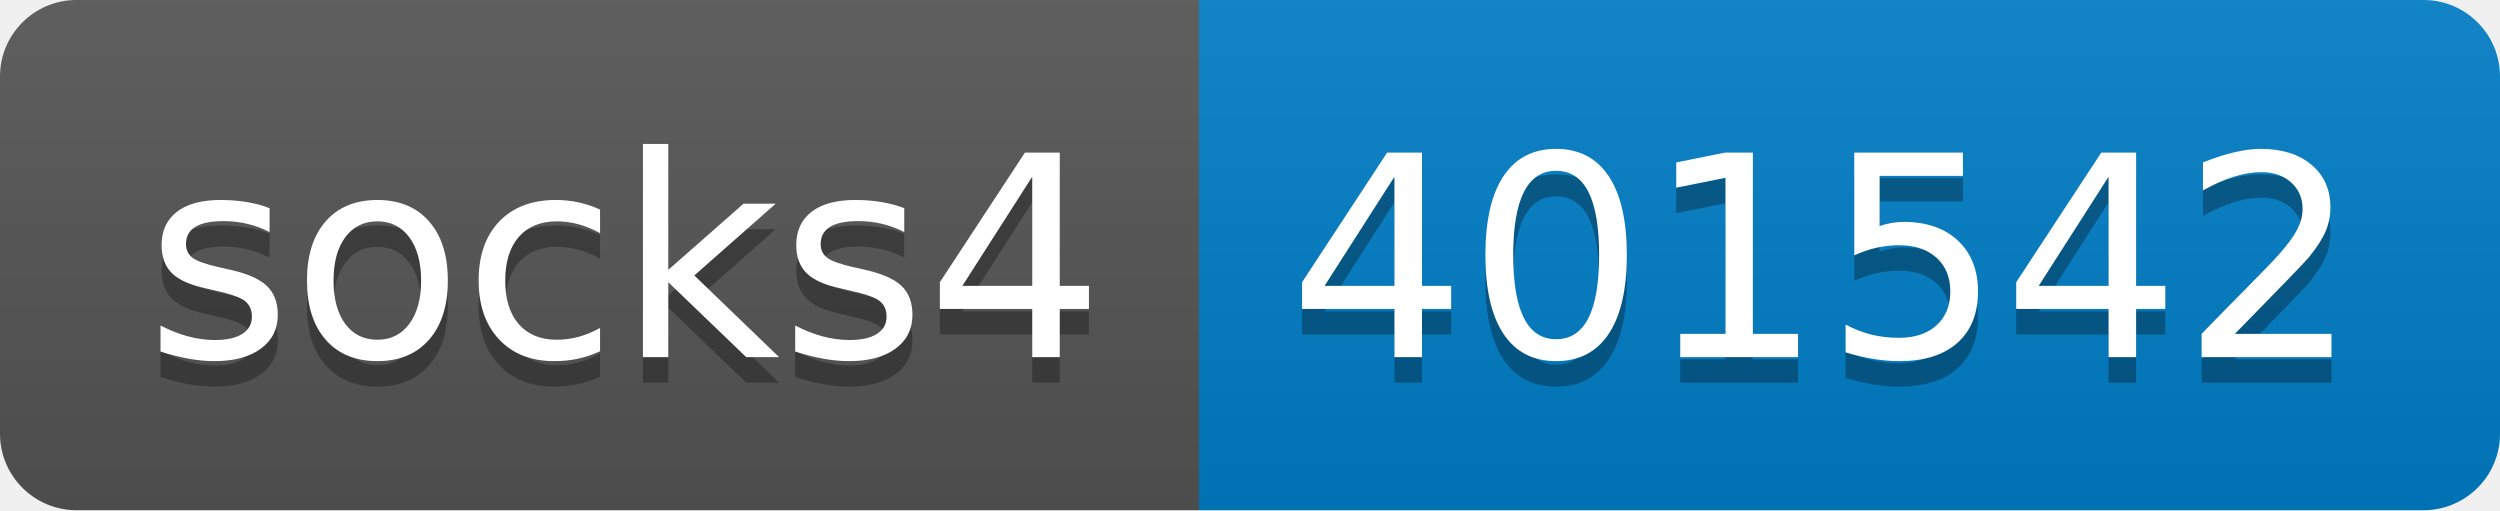
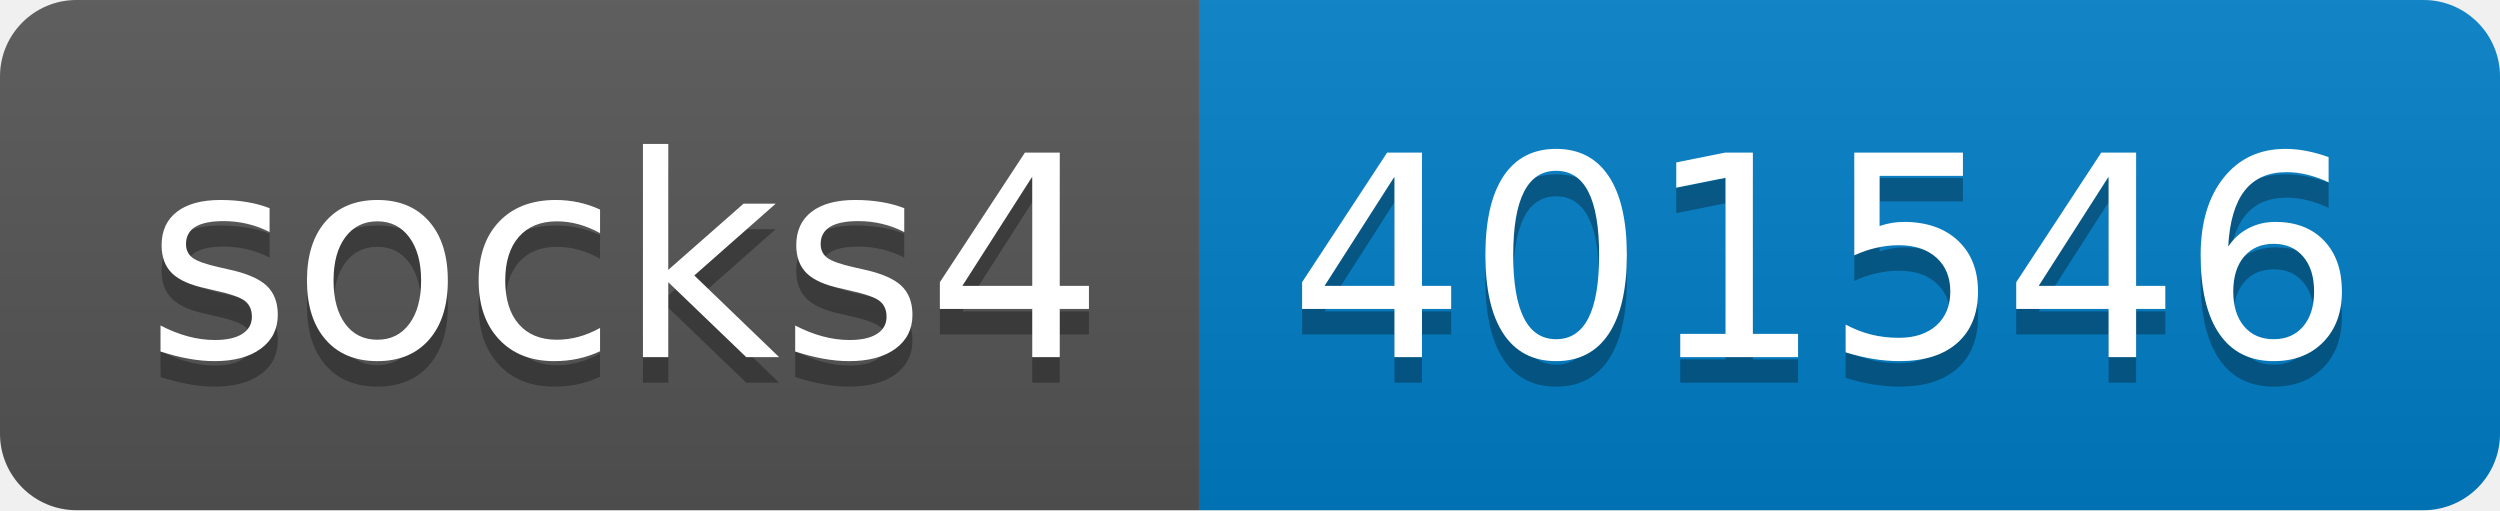
- <svg xmlns="http://www.w3.org/2000/svg" width="98" height="20" role="img" aria-label="socks4: 401542">
+ <svg xmlns="http://www.w3.org/2000/svg" width="98" height="20" role="img" aria-label="socks4: 401546">
  <linearGradient id="s" x2="0" y2="100%">
    <stop offset="0" stop-color="#bbb" stop-opacity=".1" />
    <stop offset="1" stop-opacity=".1" />
  </linearGradient>
  <clipPath id="r">
    <rect width="98" height="20" rx="3" fill="#fff" />
  </clipPath>
  <g clip-path="url(#r)">
    <rect width="47" height="20" fill="#555" />
    <rect x="47" width="51" height="20" fill="#007ec6" />
    <rect width="98" height="20" fill="url(#s)" />
  </g>
  <g fill="#fff" text-anchor="middle" font-family="Verdana,Geneva,DejaVu Sans,sans-serif" text-rendering="geometricPrecision" font-size="110">
    <text aria-hidden="true" x="245" y="150" fill="#010101" fill-opacity=".3" transform="scale(.1)" textLength="370">socks4</text>
    <text x="245" y="140" transform="scale(.1)" fill="#fff" textLength="370">socks4</text>
-     <text aria-hidden="true" x="715" y="150" fill="#010101" fill-opacity=".3" transform="scale(.1)" textLength="410">401542</text>
-     <text x="715" y="140" transform="scale(.1)" fill="#fff" textLength="410">401542</text>
+     <text aria-hidden="true" x="715" y="150" fill="#010101" fill-opacity=".3" transform="scale(.1)" textLength="410">401546</text>
+     <text x="715" y="140" transform="scale(.1)" fill="#fff" textLength="410">401546</text>
  </g>
</svg>
